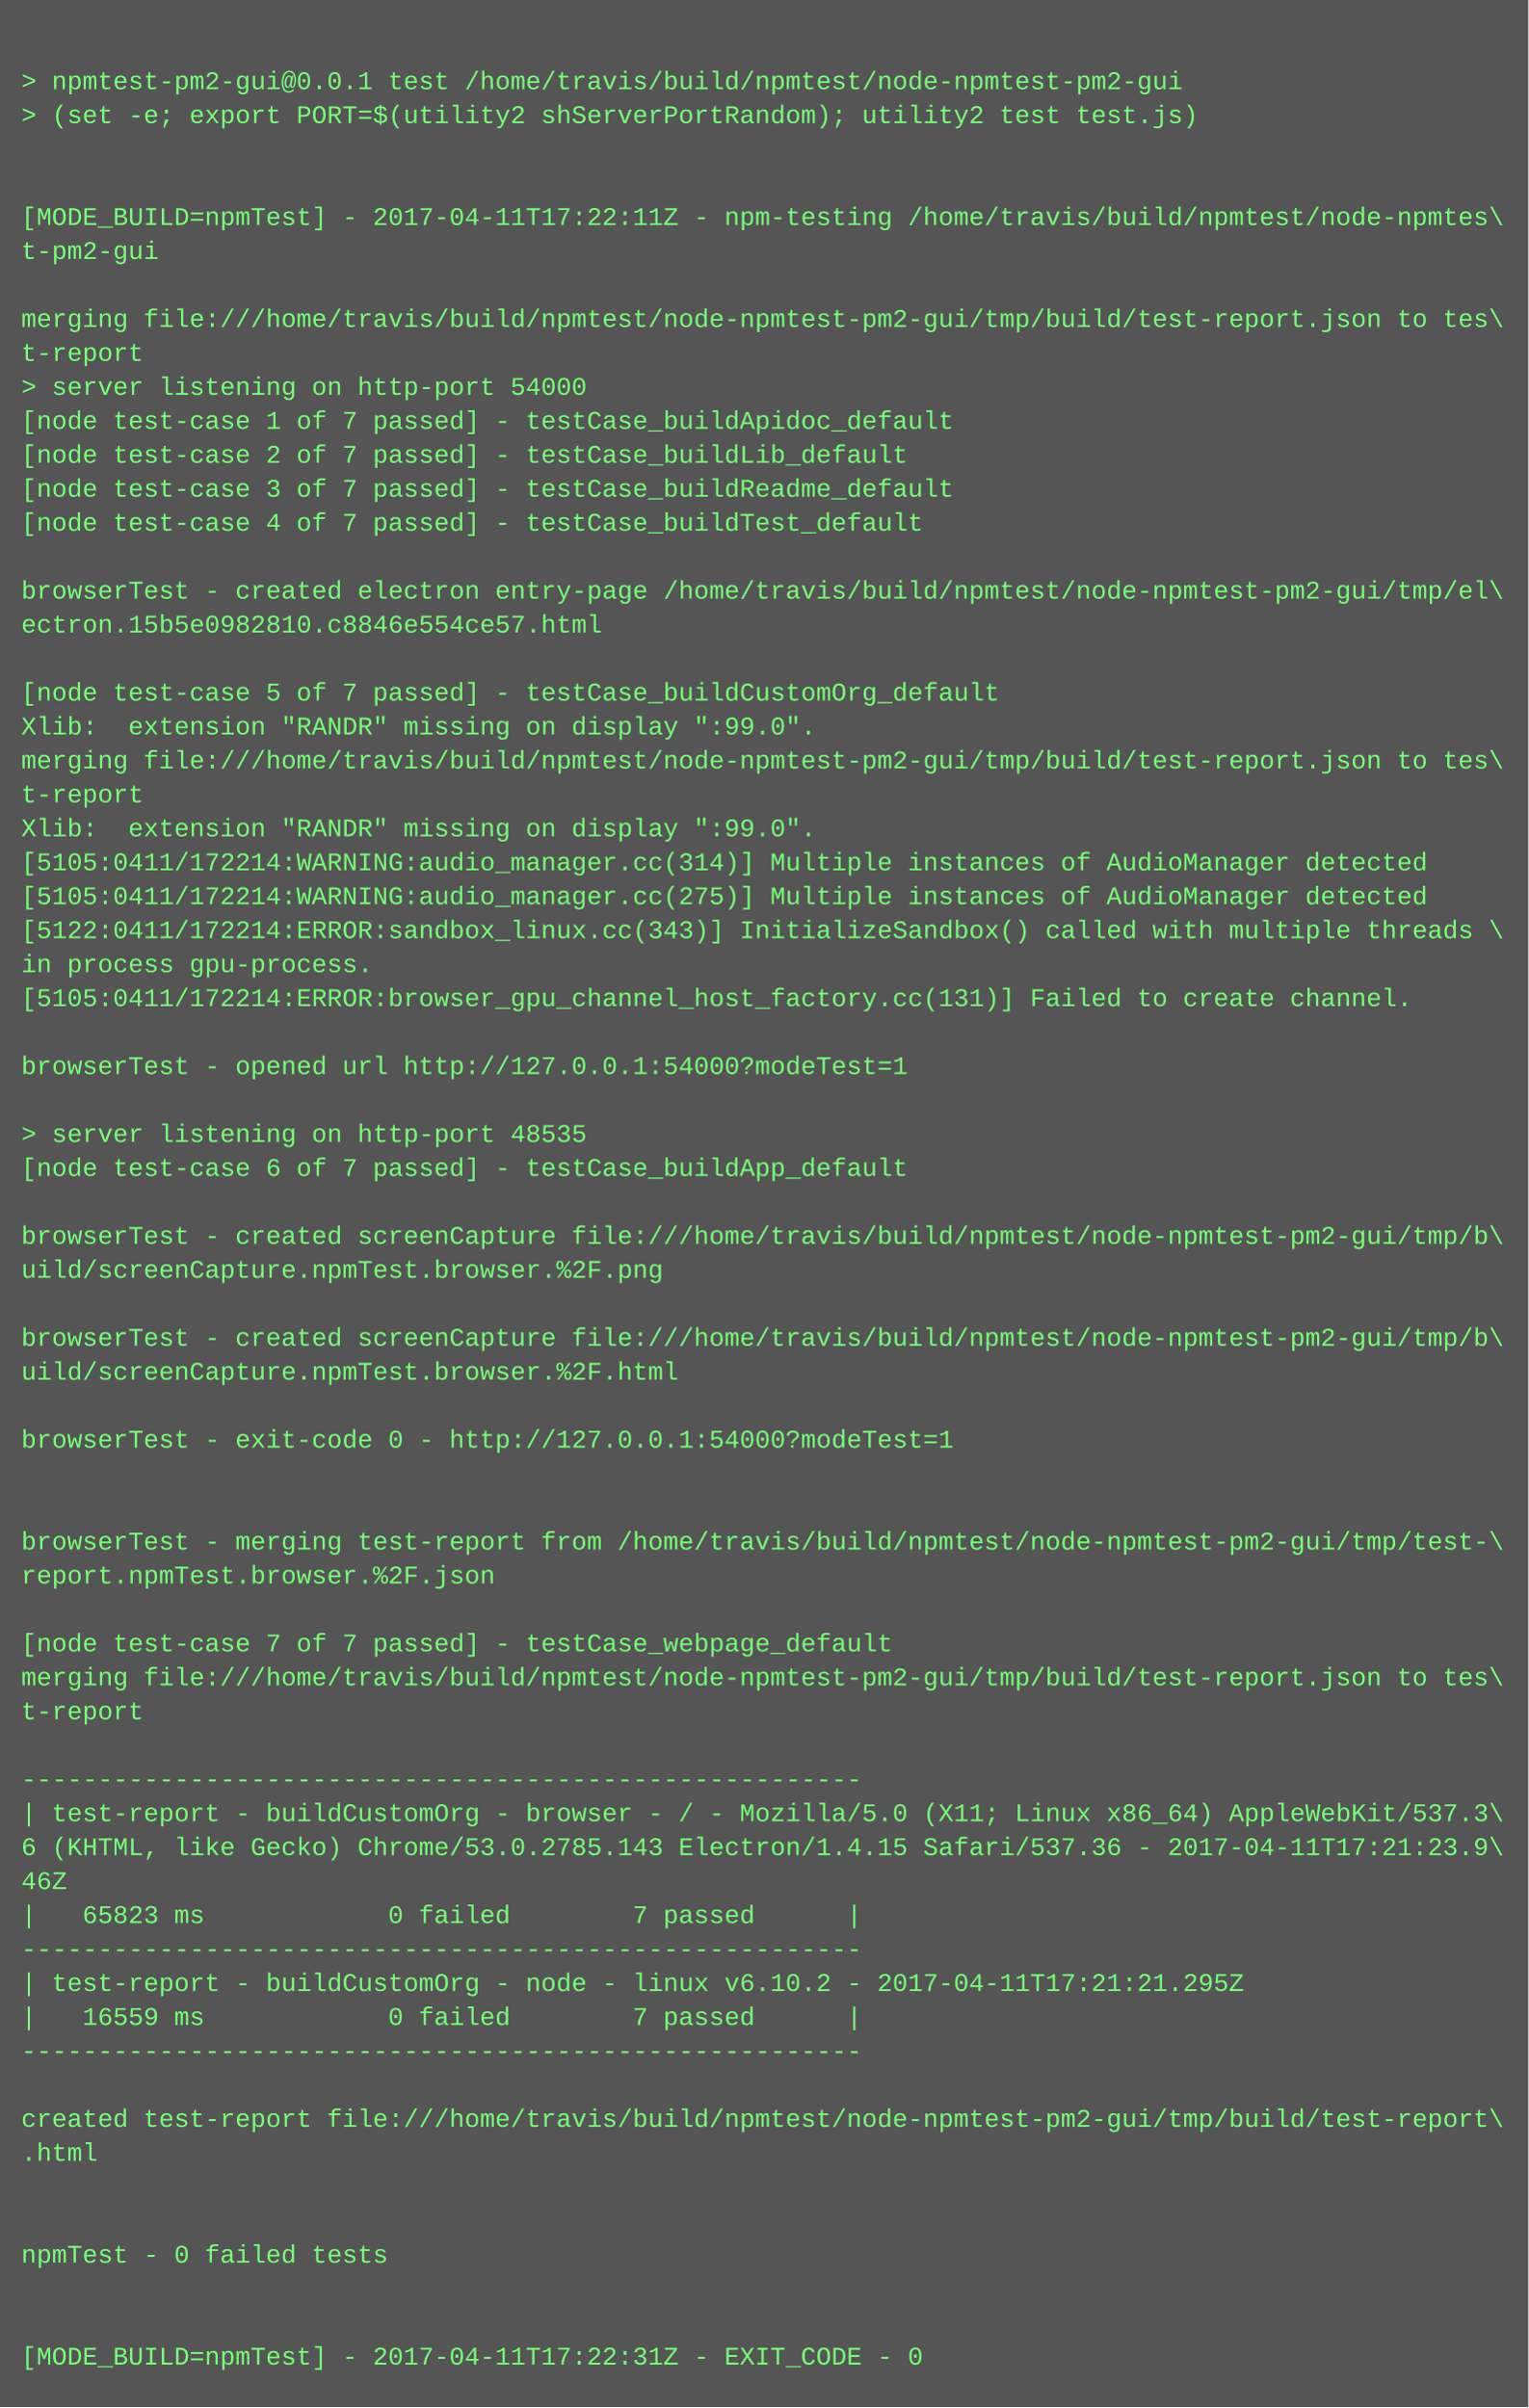
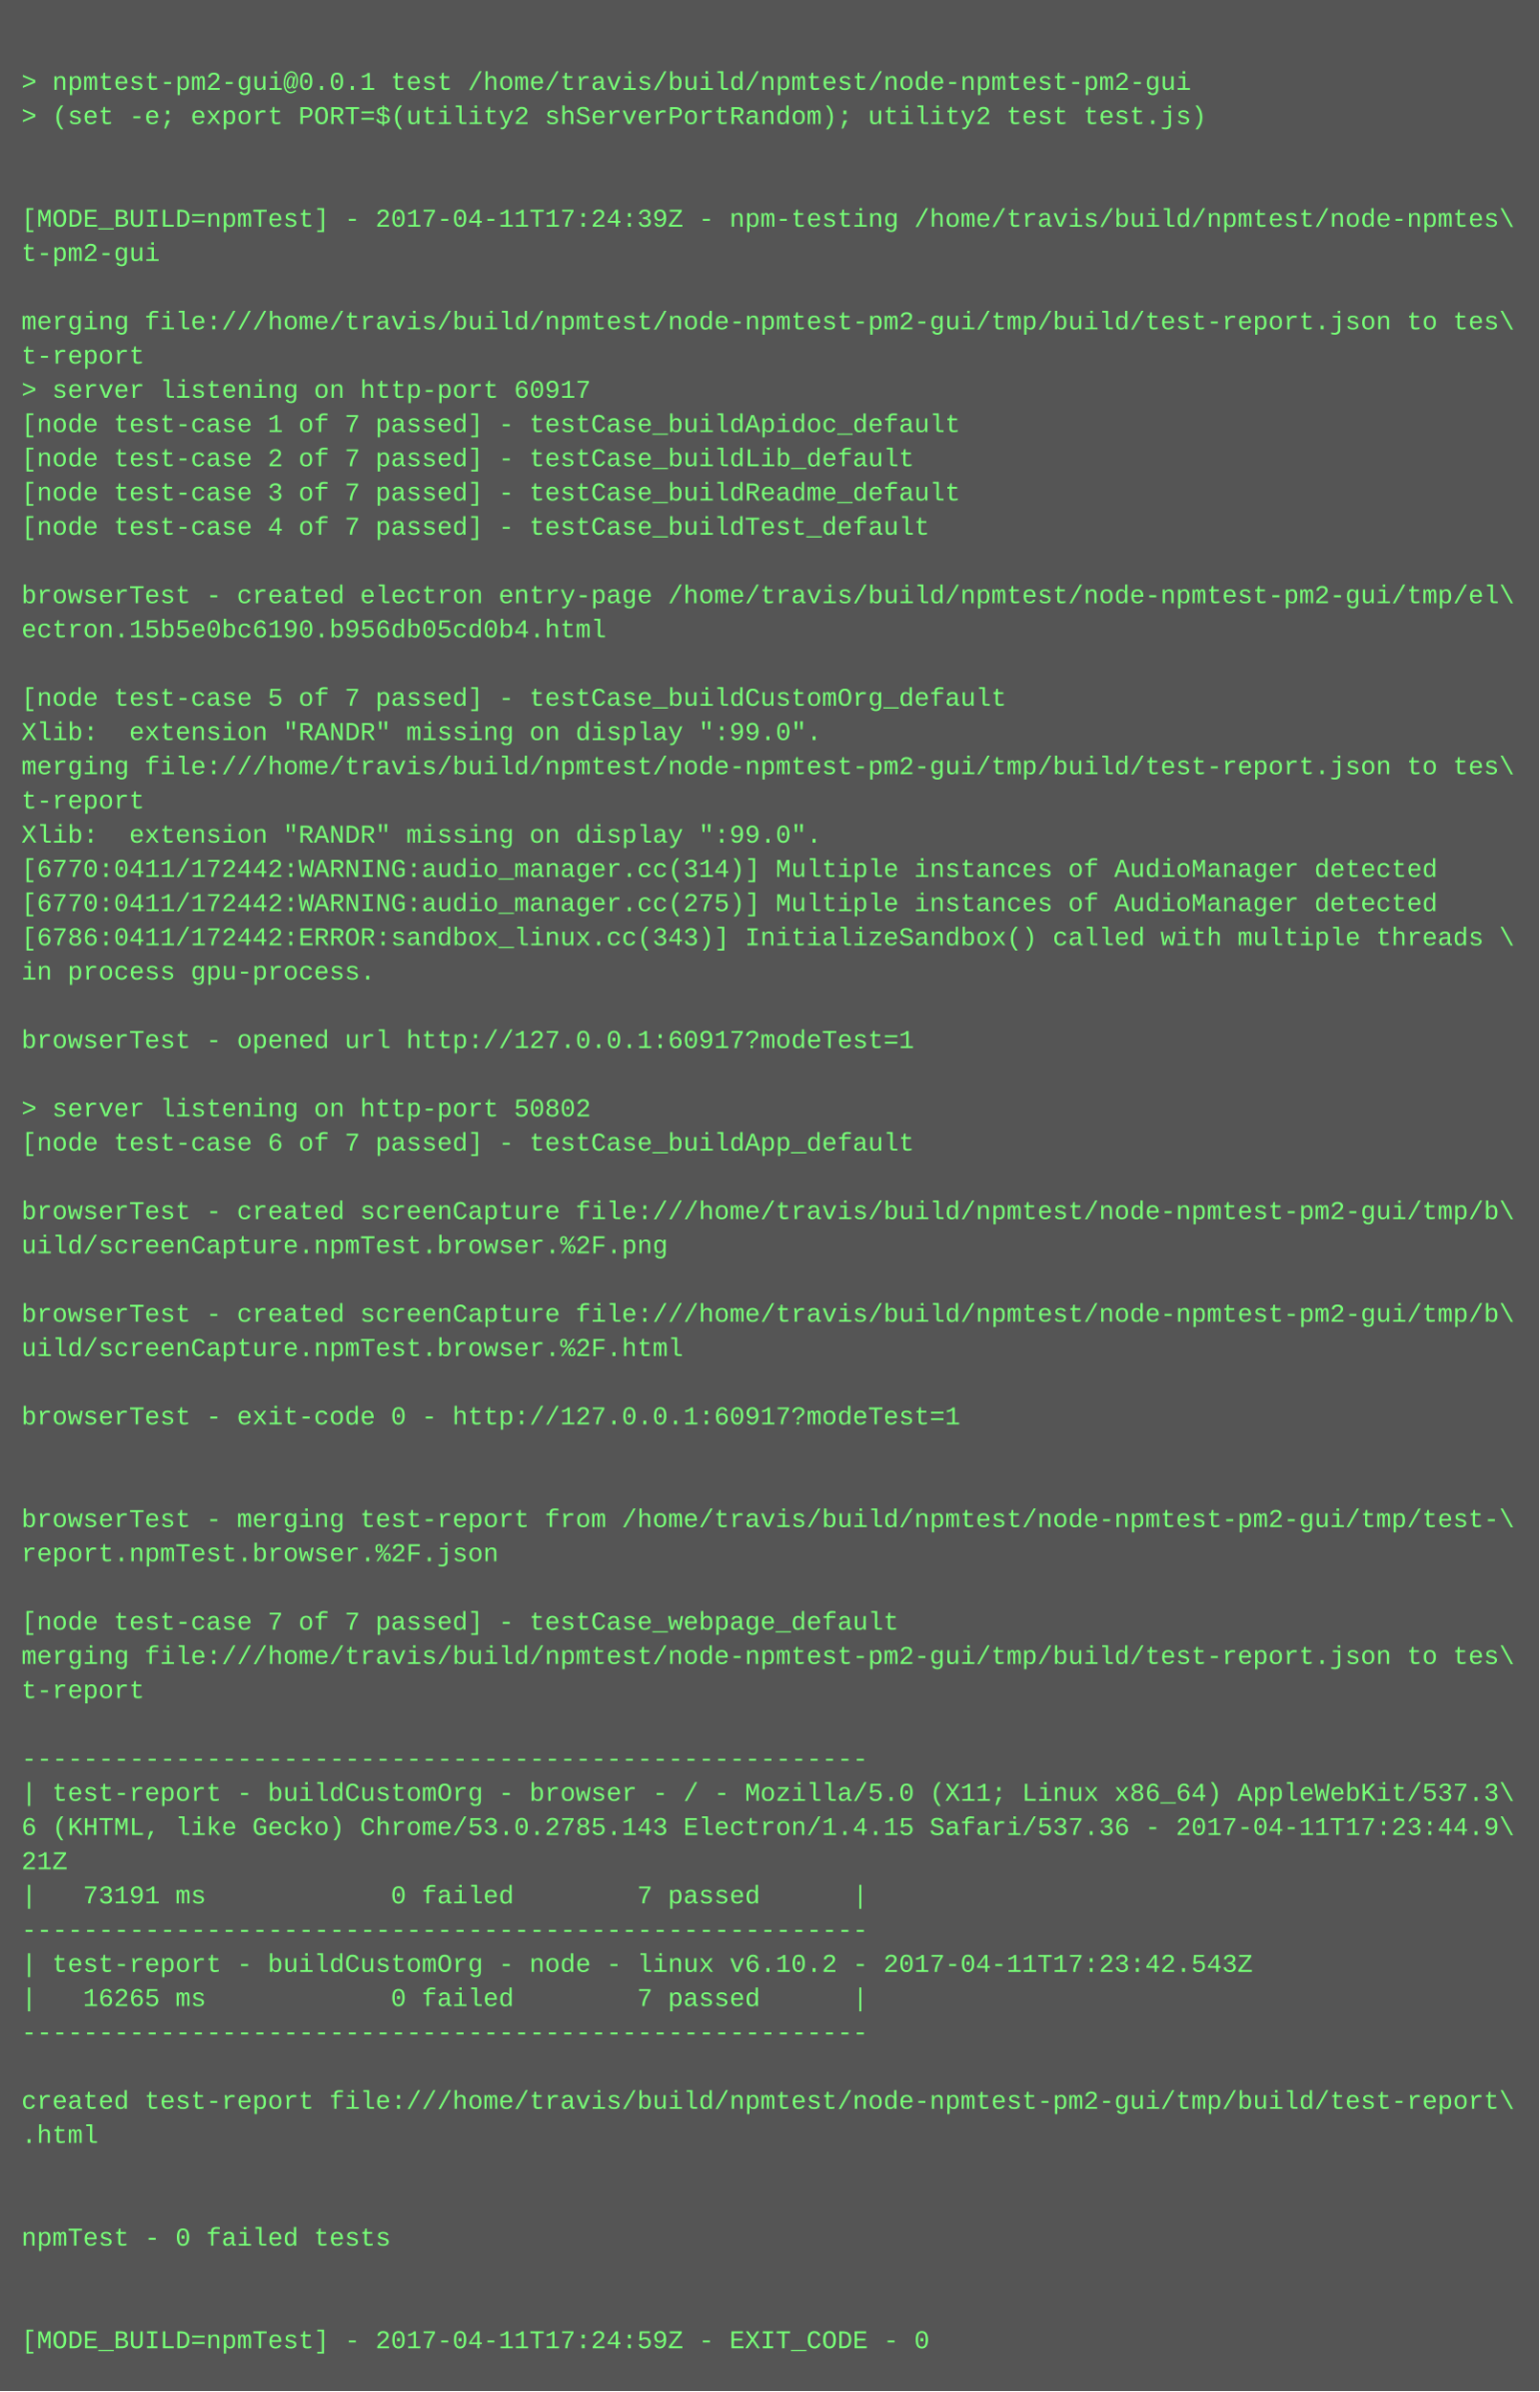
- <svg xmlns="http://www.w3.org/2000/svg" height="1134" width="720">
-   <rect height="1134" fill="#555" width="720" />
+ <svg xmlns="http://www.w3.org/2000/svg" height="1118" width="720">
+   <rect height="1118" fill="#555" width="720" />
  <text fill="#7f7" font-family="Courier New" font-size="12" xml:space="preserve">
    <tspan x="10" y="26" />
    <tspan x="10" y="42">&gt; npmtest-pm2-gui@0.0.1 test /home/travis/build/npmtest/node-npmtest-pm2-gui</tspan>
    <tspan x="10" y="58">&gt; (set -e; export PORT=$(utility2 shServerPortRandom); utility2 test test.js)</tspan>
    <tspan x="10" y="74" />
    <tspan x="10" y="90" />
-     <tspan x="10" y="106">[MODE_BUILD=npmTest] - 2017-04-11T17:22:11Z - npm-testing /home/travis/build/npmtest/node-npmtes\</tspan>
+     <tspan x="10" y="106">[MODE_BUILD=npmTest] - 2017-04-11T17:24:39Z - npm-testing /home/travis/build/npmtest/node-npmtes\</tspan>
    <tspan x="10" y="122">t-pm2-gui</tspan>
    <tspan x="10" y="138" />
    <tspan x="10" y="154">merging file:///home/travis/build/npmtest/node-npmtest-pm2-gui/tmp/build/test-report.json to tes\</tspan>
    <tspan x="10" y="170">t-report</tspan>
-     <tspan x="10" y="186">&gt; server listening on http-port 54000</tspan>
+     <tspan x="10" y="186">&gt; server listening on http-port 60917</tspan>
    <tspan x="10" y="202">[node test-case 1 of 7 passed] - testCase_buildApidoc_default</tspan>
    <tspan x="10" y="218">[node test-case 2 of 7 passed] - testCase_buildLib_default</tspan>
    <tspan x="10" y="234">[node test-case 3 of 7 passed] - testCase_buildReadme_default</tspan>
    <tspan x="10" y="250">[node test-case 4 of 7 passed] - testCase_buildTest_default</tspan>
    <tspan x="10" y="266" />
    <tspan x="10" y="282">browserTest - created electron entry-page /home/travis/build/npmtest/node-npmtest-pm2-gui/tmp/el\</tspan>
-     <tspan x="10" y="298">ectron.15b5e0982810.c8846e554ce57.html</tspan>
+     <tspan x="10" y="298">ectron.15b5e0bc6190.b956db05cd0b4.html</tspan>
    <tspan x="10" y="314" />
    <tspan x="10" y="330">[node test-case 5 of 7 passed] - testCase_buildCustomOrg_default</tspan>
    <tspan x="10" y="346">Xlib:  extension "RANDR" missing on display ":99.0".</tspan>
    <tspan x="10" y="362">merging file:///home/travis/build/npmtest/node-npmtest-pm2-gui/tmp/build/test-report.json to tes\</tspan>
    <tspan x="10" y="378">t-report</tspan>
    <tspan x="10" y="394">Xlib:  extension "RANDR" missing on display ":99.0".</tspan>
-     <tspan x="10" y="410">[5105:0411/172214:WARNING:audio_manager.cc(314)] Multiple instances of AudioManager detected</tspan>
-     <tspan x="10" y="426">[5105:0411/172214:WARNING:audio_manager.cc(275)] Multiple instances of AudioManager detected</tspan>
-     <tspan x="10" y="442">[5122:0411/172214:ERROR:sandbox_linux.cc(343)] InitializeSandbox() called with multiple threads \</tspan>
+     <tspan x="10" y="410">[6770:0411/172442:WARNING:audio_manager.cc(314)] Multiple instances of AudioManager detected</tspan>
+     <tspan x="10" y="426">[6770:0411/172442:WARNING:audio_manager.cc(275)] Multiple instances of AudioManager detected</tspan>
+     <tspan x="10" y="442">[6786:0411/172442:ERROR:sandbox_linux.cc(343)] InitializeSandbox() called with multiple threads \</tspan>
    <tspan x="10" y="458">in process gpu-process. </tspan>
-     <tspan x="10" y="474">[5105:0411/172214:ERROR:browser_gpu_channel_host_factory.cc(131)] Failed to create channel.</tspan>
-     <tspan x="10" y="490" />
-     <tspan x="10" y="506">browserTest - opened url http://127.0.0.1:54000?modeTest=1</tspan>
-     <tspan x="10" y="522" />
-     <tspan x="10" y="538">&gt; server listening on http-port 48535</tspan>
-     <tspan x="10" y="554">[node test-case 6 of 7 passed] - testCase_buildApp_default</tspan>
-     <tspan x="10" y="570" />
-     <tspan x="10" y="586">browserTest - created screenCapture file:///home/travis/build/npmtest/node-npmtest-pm2-gui/tmp/b\</tspan>
-     <tspan x="10" y="602">uild/screenCapture.npmTest.browser.%2F.png</tspan>
-     <tspan x="10" y="618" />
-     <tspan x="10" y="634">browserTest - created screenCapture file:///home/travis/build/npmtest/node-npmtest-pm2-gui/tmp/b\</tspan>
-     <tspan x="10" y="650">uild/screenCapture.npmTest.browser.%2F.html</tspan>
-     <tspan x="10" y="666" />
-     <tspan x="10" y="682">browserTest - exit-code 0 - http://127.0.0.1:54000?modeTest=1</tspan>
+     <tspan x="10" y="474" />
+     <tspan x="10" y="490">browserTest - opened url http://127.0.0.1:60917?modeTest=1</tspan>
+     <tspan x="10" y="506" />
+     <tspan x="10" y="522">&gt; server listening on http-port 50802</tspan>
+     <tspan x="10" y="538">[node test-case 6 of 7 passed] - testCase_buildApp_default</tspan>
+     <tspan x="10" y="554" />
+     <tspan x="10" y="570">browserTest - created screenCapture file:///home/travis/build/npmtest/node-npmtest-pm2-gui/tmp/b\</tspan>
+     <tspan x="10" y="586">uild/screenCapture.npmTest.browser.%2F.png</tspan>
+     <tspan x="10" y="602" />
+     <tspan x="10" y="618">browserTest - created screenCapture file:///home/travis/build/npmtest/node-npmtest-pm2-gui/tmp/b\</tspan>
+     <tspan x="10" y="634">uild/screenCapture.npmTest.browser.%2F.html</tspan>
+     <tspan x="10" y="650" />
+     <tspan x="10" y="666">browserTest - exit-code 0 - http://127.0.0.1:60917?modeTest=1</tspan>
+     <tspan x="10" y="682" />
    <tspan x="10" y="698" />
-     <tspan x="10" y="714" />
-     <tspan x="10" y="730">browserTest - merging test-report from /home/travis/build/npmtest/node-npmtest-pm2-gui/tmp/test-\</tspan>
-     <tspan x="10" y="746">report.npmTest.browser.%2F.json</tspan>
-     <tspan x="10" y="762" />
-     <tspan x="10" y="778">[node test-case 7 of 7 passed] - testCase_webpage_default</tspan>
-     <tspan x="10" y="794">merging file:///home/travis/build/npmtest/node-npmtest-pm2-gui/tmp/build/test-report.json to tes\</tspan>
-     <tspan x="10" y="810">t-report</tspan>
-     <tspan x="10" y="826" />
-     <tspan x="10" y="842">-------------------------------------------------------</tspan>
-     <tspan x="10" y="858">| test-report - buildCustomOrg - browser - / - Mozilla/5.0 (X11; Linux x86_64) AppleWebKit/537.3\</tspan>
-     <tspan x="10" y="874">6 (KHTML, like Gecko) Chrome/53.0.2785.143 Electron/1.4.15 Safari/537.36 - 2017-04-11T17:21:23.9\</tspan>
-     <tspan x="10" y="890">46Z</tspan>
-     <tspan x="10" y="906">|   65823 ms            0 failed        7 passed      |</tspan>
-     <tspan x="10" y="922">-------------------------------------------------------</tspan>
-     <tspan x="10" y="938">| test-report - buildCustomOrg - node - linux v6.10.2 - 2017-04-11T17:21:21.295Z</tspan>
-     <tspan x="10" y="954">|   16559 ms            0 failed        7 passed      |</tspan>
-     <tspan x="10" y="970">-------------------------------------------------------</tspan>
-     <tspan x="10" y="986" />
-     <tspan x="10" y="1002">created test-report file:///home/travis/build/npmtest/node-npmtest-pm2-gui/tmp/build/test-report\</tspan>
-     <tspan x="10" y="1018">.html</tspan>
+     <tspan x="10" y="714">browserTest - merging test-report from /home/travis/build/npmtest/node-npmtest-pm2-gui/tmp/test-\</tspan>
+     <tspan x="10" y="730">report.npmTest.browser.%2F.json</tspan>
+     <tspan x="10" y="746" />
+     <tspan x="10" y="762">[node test-case 7 of 7 passed] - testCase_webpage_default</tspan>
+     <tspan x="10" y="778">merging file:///home/travis/build/npmtest/node-npmtest-pm2-gui/tmp/build/test-report.json to tes\</tspan>
+     <tspan x="10" y="794">t-report</tspan>
+     <tspan x="10" y="810" />
+     <tspan x="10" y="826">-------------------------------------------------------</tspan>
+     <tspan x="10" y="842">| test-report - buildCustomOrg - browser - / - Mozilla/5.0 (X11; Linux x86_64) AppleWebKit/537.3\</tspan>
+     <tspan x="10" y="858">6 (KHTML, like Gecko) Chrome/53.0.2785.143 Electron/1.4.15 Safari/537.36 - 2017-04-11T17:23:44.9\</tspan>
+     <tspan x="10" y="874">21Z</tspan>
+     <tspan x="10" y="890">|   73191 ms            0 failed        7 passed      |</tspan>
+     <tspan x="10" y="906">-------------------------------------------------------</tspan>
+     <tspan x="10" y="922">| test-report - buildCustomOrg - node - linux v6.10.2 - 2017-04-11T17:23:42.543Z</tspan>
+     <tspan x="10" y="938">|   16265 ms            0 failed        7 passed      |</tspan>
+     <tspan x="10" y="954">-------------------------------------------------------</tspan>
+     <tspan x="10" y="970" />
+     <tspan x="10" y="986">created test-report file:///home/travis/build/npmtest/node-npmtest-pm2-gui/tmp/build/test-report\</tspan>
+     <tspan x="10" y="1002">.html</tspan>
+     <tspan x="10" y="1018" />
    <tspan x="10" y="1034" />
-     <tspan x="10" y="1050" />
-     <tspan x="10" y="1066">npmTest - 0 failed tests</tspan>
+     <tspan x="10" y="1050">npmTest - 0 failed tests</tspan>
+     <tspan x="10" y="1066" />
    <tspan x="10" y="1082" />
-     <tspan x="10" y="1098" />
-     <tspan x="10" y="1114">[MODE_BUILD=npmTest] - 2017-04-11T17:22:31Z - EXIT_CODE - 0</tspan>
+     <tspan x="10" y="1098">[MODE_BUILD=npmTest] - 2017-04-11T17:24:59Z - EXIT_CODE - 0</tspan>
  </text>
</svg>
